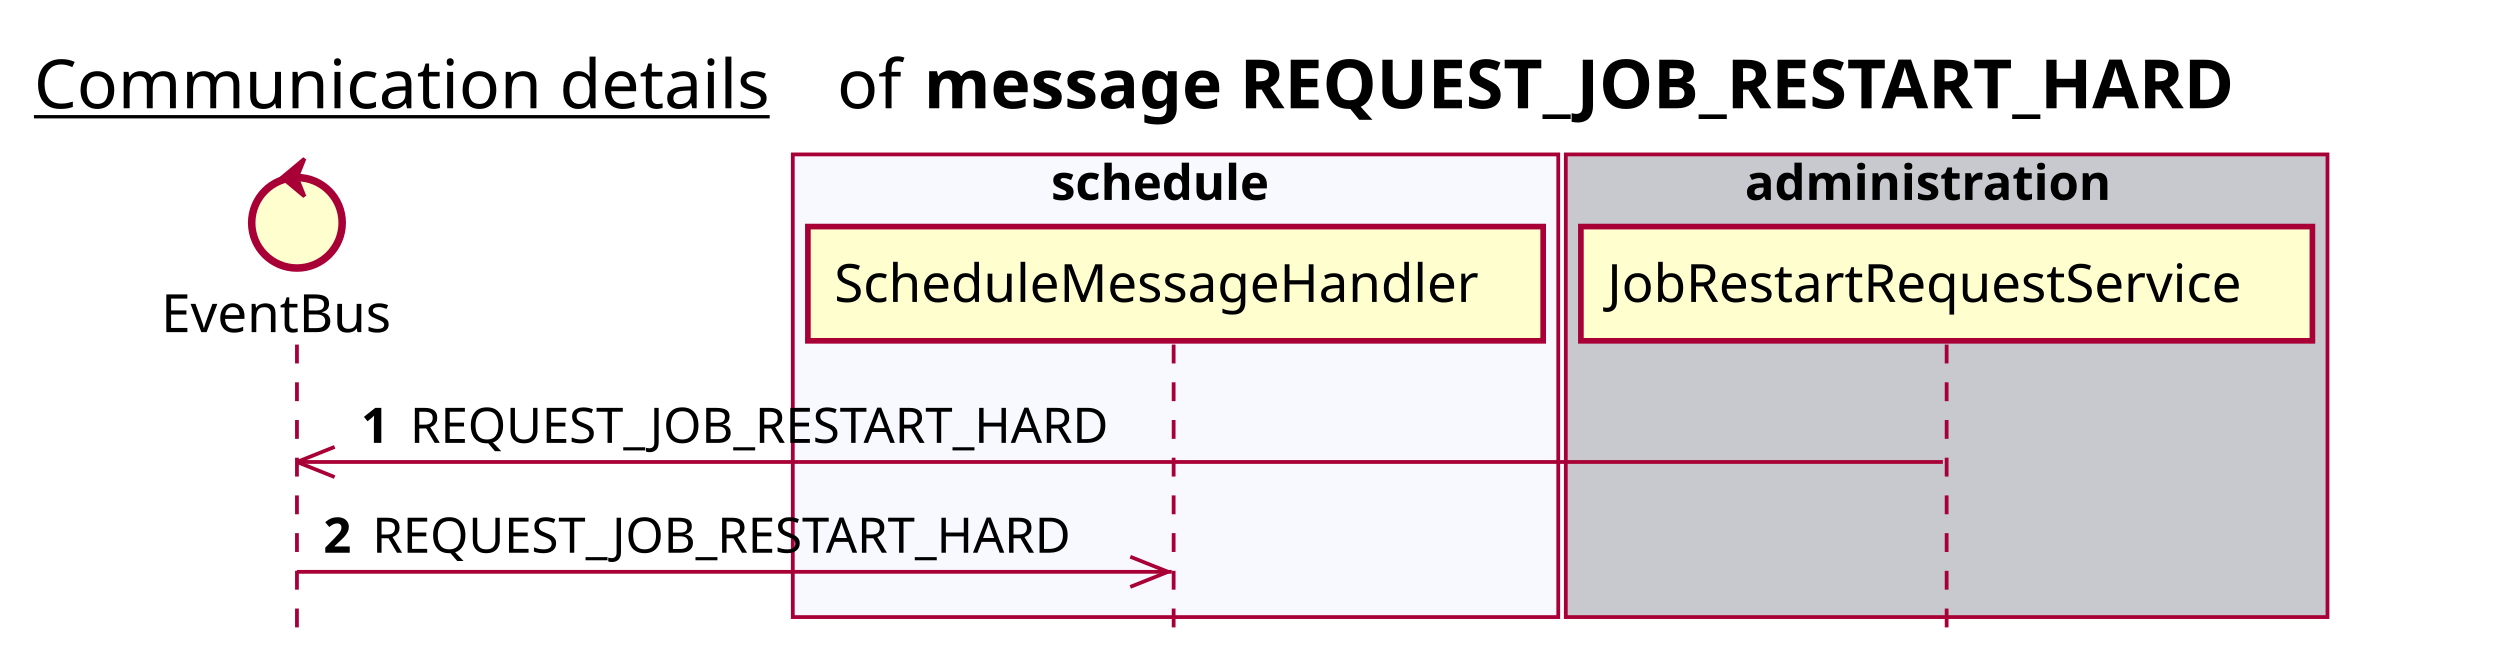
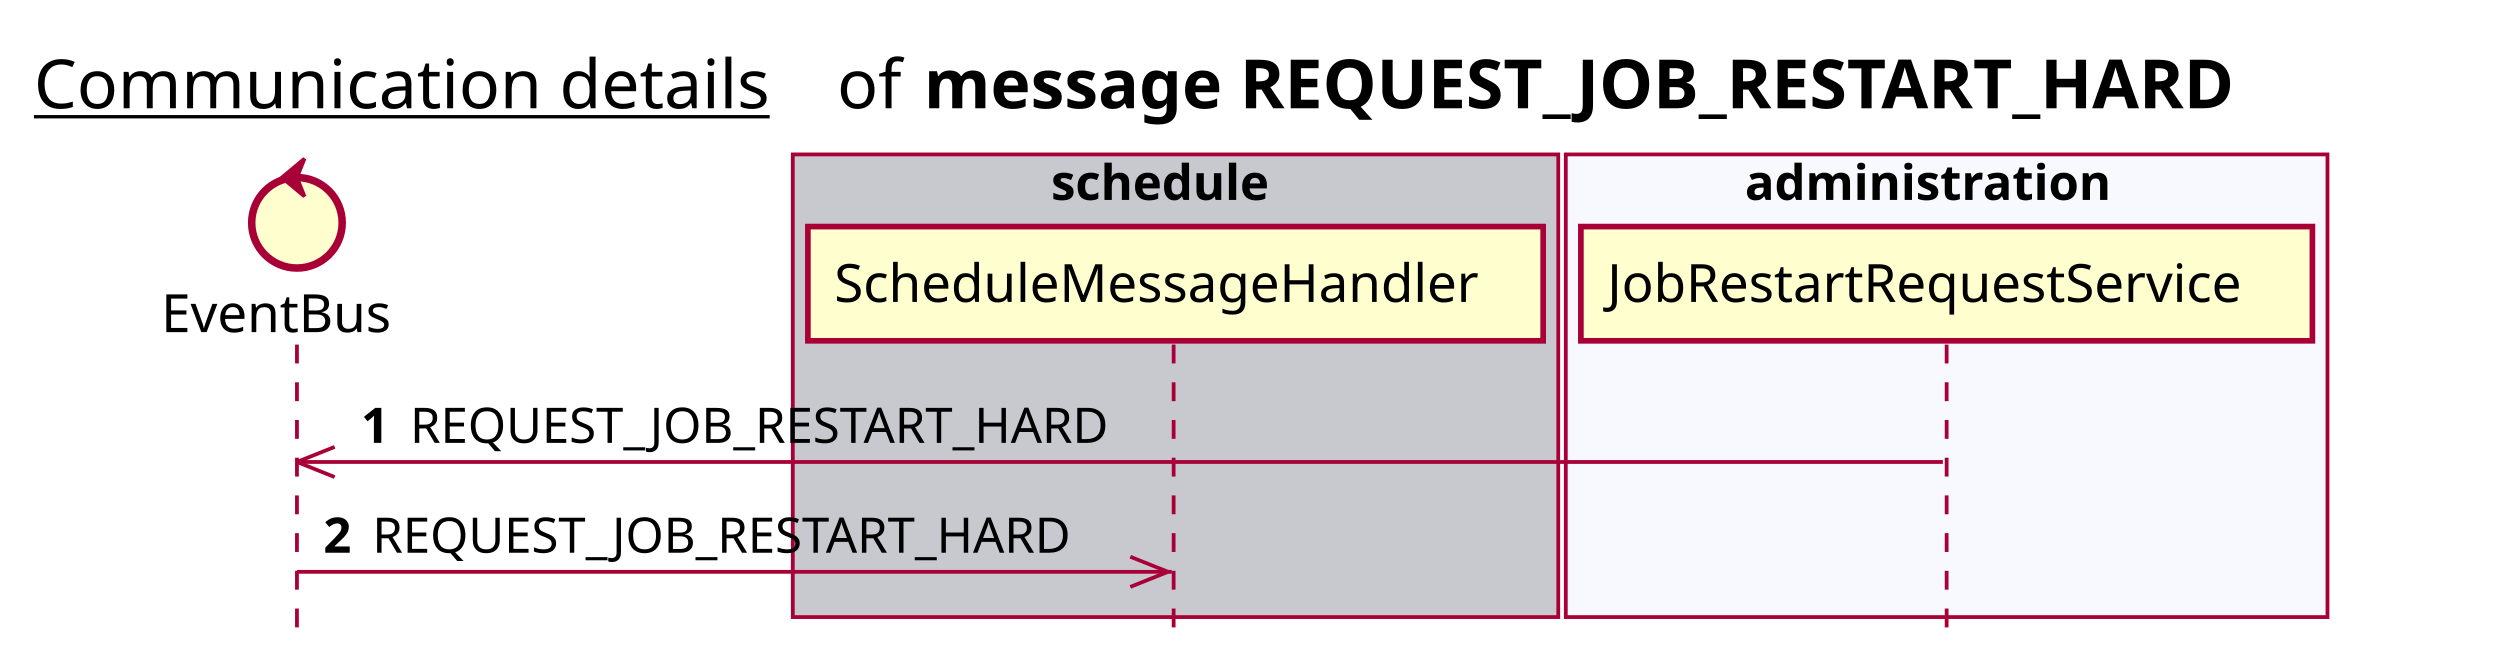
<svg xmlns="http://www.w3.org/2000/svg" contentScriptType="application/ecmascript" contentStyleType="text/css" height="176px" preserveAspectRatio="none" style="width:663px;height:176px;background:#FFFFFF;" version="1.1" viewBox="0 0 663 176" width="663px" zoomAndPan="magnify">
  <defs />
  <g>
    <text fill="#000000" font-family="sans-serif" font-size="18" lengthAdjust="spacing" text-decoration="underline" textLength="201" x="9" y="28.708">Communication details</text>
    <text fill="#000000" font-family="sans-serif" font-size="18" lengthAdjust="spacing" textLength="17" x="222" y="28.708">of</text>
    <text fill="#000000" font-family="sans-serif" font-size="18" font-weight="bold" lengthAdjust="spacing" textLength="402" x="245" y="28.708">message REQUEST_JOB_RESTART_HARD</text>
-     <rect fill="#F8F8FF" height="122.695" style="stroke:#A80036;stroke-width:1.0;" width="203" x="210.25" y="40.953" />
+     <rect fill="#C8C8CF" height="122.695" style="stroke:#A80036;stroke-width:1.0;" width="203" x="210.25" y="40.953" />
    <text fill="#000000" font-family="sans-serif" font-size="13" font-weight="bold" lengthAdjust="spacing" textLength="66" x="278.75" y="53.02">schedule</text>
-     <rect fill="#C8C8CF" height="122.695" style="stroke:#A80036;stroke-width:1.0;" width="202" x="415.25" y="40.953" />
+     <rect fill="#F8F8FF" height="122.695" style="stroke:#A80036;stroke-width:1.0;" width="202" x="415.25" y="40.953" />
    <text fill="#000000" font-family="sans-serif" font-size="13" font-weight="bold" lengthAdjust="spacing" textLength="107" x="462.75" y="53.02">administration</text>
    <line style="stroke:#A80036;stroke-width:1.0;stroke-dasharray:5.0,5.0;" x1="78.75" x2="78.75" y1="91.383" y2="169.648" />
    <line style="stroke:#A80036;stroke-width:1.0;stroke-dasharray:5.0,5.0;" x1="311.25" x2="311.25" y1="91.383" y2="169.648" />
    <line style="stroke:#A80036;stroke-width:1.0;stroke-dasharray:5.0,5.0;" x1="516.25" x2="516.25" y1="91.383" y2="169.648" />
    <text fill="#000000" font-family="sans-serif" font-size="14" lengthAdjust="spacing" textLength="66" x="42.75" y="88.081">EventBus</text>
    <ellipse cx="78.75" cy="59.086" fill="#FEFECE" rx="12" ry="12" style="stroke:#A80036;stroke-width:2.0;" />
    <polygon fill="#A80036" points="74.75,47.086,80.75,42.086,78.75,47.086,80.75,52.086,74.75,47.086" style="stroke:#A80036;stroke-width:1.0;" />
    <rect fill="#FEFECE" height="30.297" style="stroke:#A80036;stroke-width:1.5;" width="195" x="214.25" y="60.086" />
    <text fill="#000000" font-family="sans-serif" font-size="14" lengthAdjust="spacing" textLength="181" x="221.25" y="80.081">ScheduleMessageHandler</text>
    <rect fill="#FEFECE" height="30.297" style="stroke:#A80036;stroke-width:1.5;" width="194" x="419.25" y="60.086" />
    <text fill="#000000" font-family="sans-serif" font-size="14" lengthAdjust="spacing" textLength="180" x="426.25" y="80.081">JobRestartRequestService</text>
    <line style="stroke:#A80036;stroke-width:1.0;" x1="78.75" x2="88.75" y1="122.516" y2="118.516" />
    <line style="stroke:#A80036;stroke-width:1.0;" x1="78.75" x2="88.75" y1="122.516" y2="126.516" />
    <line style="stroke:#A80036;stroke-width:1.0;" x1="78.75" x2="515.25" y1="122.516" y2="122.516" />
    <text fill="#000000" font-family="sans-serif" font-size="13" font-weight="bold" lengthAdjust="spacing" textLength="9" x="95.75" y="117.45">1</text>
    <text fill="#000000" font-family="sans-serif" font-size="13" lengthAdjust="spacing" textLength="196" x="108.75" y="117.45">REQUEST_JOB_RESTART_HARD</text>
    <line style="stroke:#A80036;stroke-width:1.0;" x1="309.75" x2="299.75" y1="151.648" y2="147.648" />
    <line style="stroke:#A80036;stroke-width:1.0;" x1="309.75" x2="299.75" y1="151.648" y2="155.648" />
    <line style="stroke:#A80036;stroke-width:1.0;" x1="78.75" x2="310.75" y1="151.648" y2="151.648" />
    <text fill="#000000" font-family="sans-serif" font-size="13" font-weight="bold" lengthAdjust="spacing" textLength="9" x="85.75" y="146.583">2</text>
    <text fill="#000000" font-family="sans-serif" font-size="13" lengthAdjust="spacing" textLength="196" x="98.75" y="146.583">REQUEST_JOB_RESTART_HARD</text>
  </g>
</svg>
